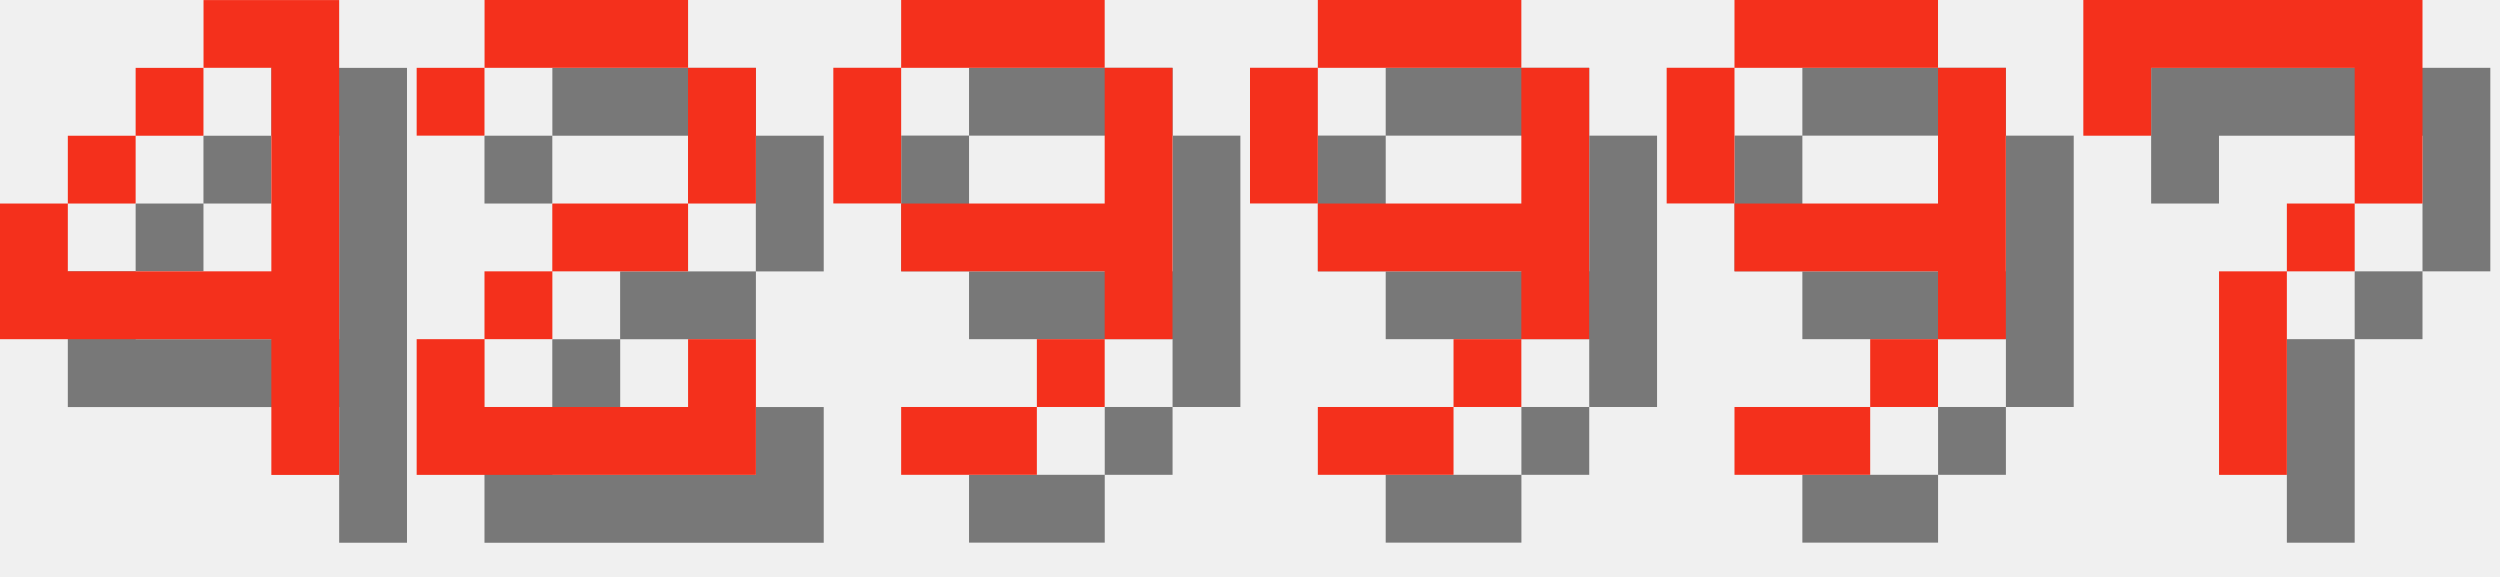
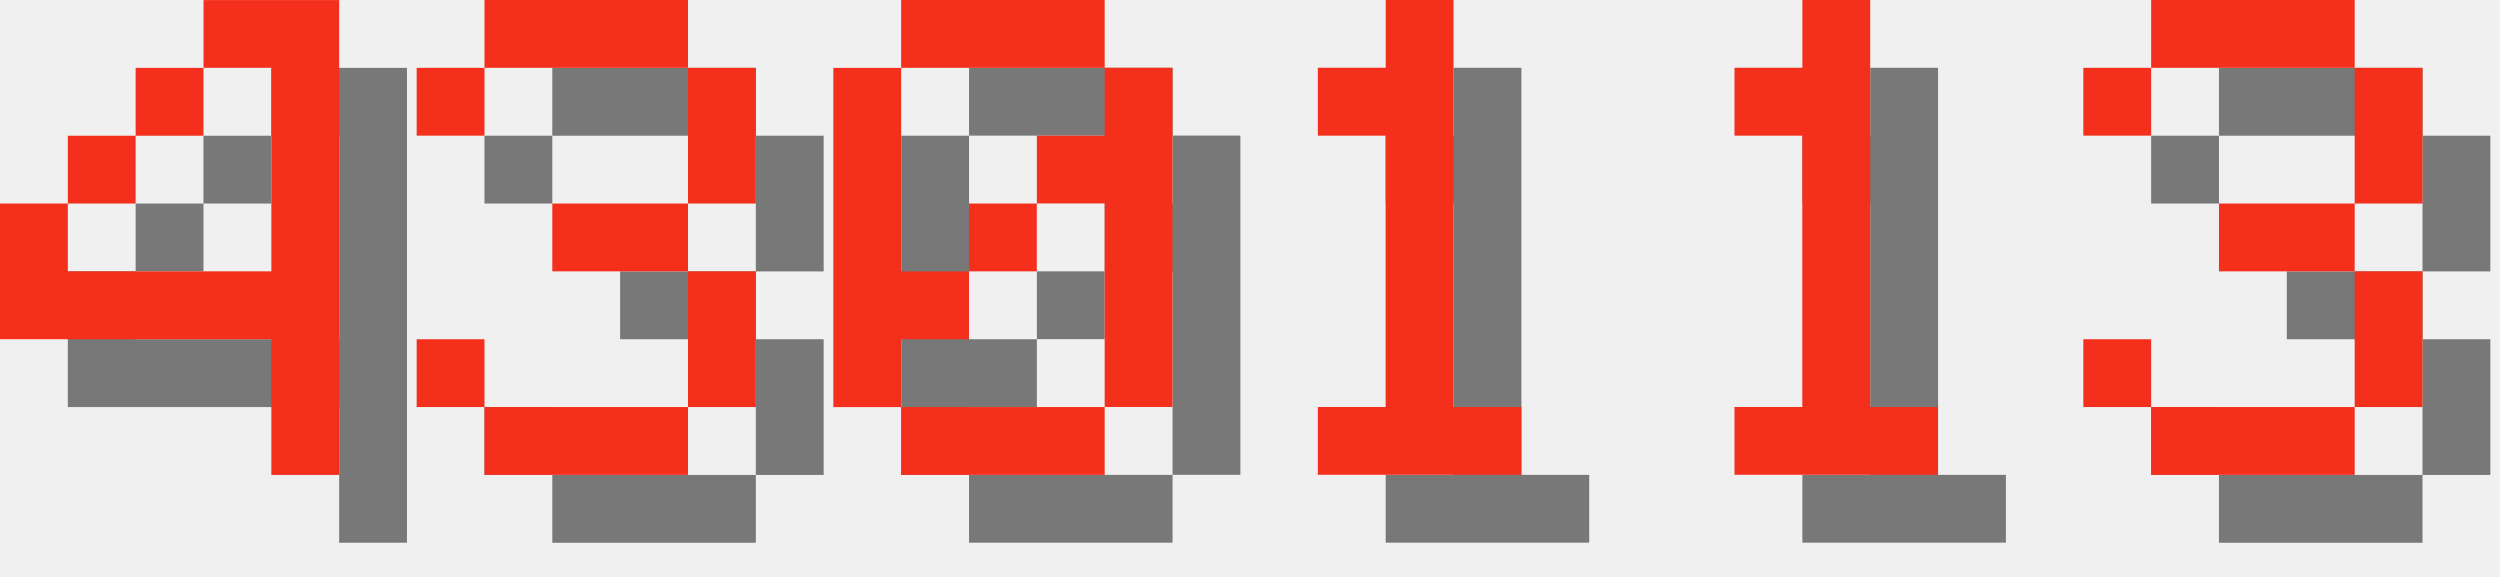
<svg xmlns="http://www.w3.org/2000/svg" version="1.1" width="156.0" height="36">
  <style>
        .text-foreground {
            fill: #F4301C;
        }
        .text-shadow {
            fill: #000000;
            fill-opacity: 0.5;
        }
    </style>
  <g class="digit" id="digit_4" transform="translate(0.0, 0), scale(4)">
    <path id="digit_4_shadow" class="text-shadow" d="m4.233 1.058v1.058h1.058v3.175h-3.175v-1.058h-1.058v2.117h4.233v2.117h1.058v-7.408h-2.117zm-2.117 3.175h1.058v-1.058h-1.058v1.058zm1.058-1.058h1.058v-1.058h-1.058v1.058z" fill-opacity=".5" style="paint-order:stroke fill markers" />
    <path id="digit_4_fg" class="text-foreground" d="m3.175 0v1.058h1.058v3.175h-3.175v-1.058h-1.058v2.117h4.233v2.117h1.058v-7.408h-2.117zm-2.117 3.175h1.058v-1.058h-1.058v1.058zm1.058-1.058h1.058v-1.058h-1.058v1.058z" fill="#fff" style="paint-order:stroke fill markers" />
  </g>
-   <g class="digit" id="digit_2" transform="translate(26.0, 0), scale(4)">
-     <path id="digit_2_shadow" class="text-shadow" d="m1.058 2.117v1.058h1.058v-1.058h3.175v2.117h-2.117v1.058h-1.058v1.058h-1.058v2.117h5.292v-2.117h-1.058v1.058h-3.175v-1.058h1.058v-1.058h2.117v-1.058h1.058v-2.117h-1.058v-1.058h-3.175v1.058h-1.058z" fill-opacity=".5" style="paint-order:stroke fill markers" />
-     <path id="digit_2_fg" class="text-foreground" d="m0 1.058v1.058h1.058v-1.058h3.175v2.117h-2.117v1.058h-1.058v1.058h-1.058v2.117h5.292v-2.117h-1.058v1.058h-3.175v-1.058h1.058v-1.058h2.117v-1.058h1.058v-2.117h-1.058v-1.058h-3.175v1.058h-1.058z" fill="#fff" style="paint-order:stroke fill markers" />
+   <g class="digit" id="digit_3" transform="translate(26.0, 0), scale(4)">
+     <path id="digit_3_shadow" class="text-shadow" d="m1.058 2.117v1.058h1.058v-1.058h3.175v2.117h-2.117v1.058h2.117v2.117h-3.175v-1.058h-1.058v1.058h1.058v1.058h3.175v-1.058h1.058v-2.117h-1.058v-1.058h1.058v-2.117h-1.058v-1.058h-3.175v1.058h-1.058z" fill-opacity=".5" style="paint-order:stroke fill markers" />
+     <path id="digit_3_fg" class="text-foreground" d="m0 1.058v1.058h1.058v-1.058h3.175v2.117h-2.117v1.058h2.117v2.117h-3.175v-1.058h-1.058v1.058h1.058v1.058h3.175v-1.058h1.058v-2.117h-1.058v-1.058h1.058v-2.117h-1.058v-1.058h-3.175v1.058h-1.058z" fill="#fff" style="paint-order:stroke fill markers" />
  </g>
-   <g class="digit" id="digit_9" transform="translate(52.0, 0), scale(4)">
-     <path id="digit_9_shadow" class="text-shadow" d="m2.117 1.058v1.058h3.175v-1.058h-3.175zm3.175 1.058v2.117h-3.175v1.058h3.175v1.058h1.058v-4.233h-1.058zm0 4.233h-1.058v1.058h1.058v-1.058zm-1.058 1.058h-2.117v1.058h2.117v-1.058zm-2.117-3.175v-2.117h-1.058v2.117h1.058z" fill-opacity=".5" style="paint-order:stroke fill markers" />
-     <path id="digit_9_fg" class="text-foreground" d="m1.058 0v1.058h3.175v-1.058h-3.175zm3.175 1.058v2.117h-3.175v1.058h3.175v1.058h1.058v-4.233h-1.058zm0 4.233h-1.058v1.058h1.058v-1.058zm-1.058 1.058h-2.117v1.058h2.117v-1.058zm-2.117-3.175v-2.117h-1.058v2.117h1.058z" fill="#fff" style="paint-order:stroke fill markers" />
+   <g class="digit" id="digit_0" transform="translate(52.0, 0), scale(4)">
+     <path id="digit_0_shadow" class="text-shadow" d="m2.117 1.058v1.058h3.175v-1.058h-3.175zm3.175 1.058v1.058h-1.058v1.058h1.058v3.175h1.058v-5.292h-1.058zm0 5.292h-3.175v1.058h3.175v-1.058zm-3.175 0v-1.058h1.058v-1.058h-1.058v-3.175h-1.058v5.292h1.058zm1.058-2.117h1.058v-1.058h-1.058v1.058z" fill-opacity=".5" style="paint-order:stroke fill markers" />
+     <path id="digit_0_fg" class="text-foreground" d="m1.058 0v1.058h3.175v-1.058h-3.175zm3.175 1.058v1.058h-1.058v1.058h1.058v3.175h1.058v-5.292h-1.058zm0 5.292h-3.175v1.058h3.175v-1.058zm-3.175 0v-1.058h1.058v-1.058h-1.058v-3.175h-1.058v5.292h1.058zm1.058-2.117h1.058v-1.058h-1.058v1.058z" fill="#fff" style="paint-order:stroke fill markers" />
  </g>
-   <g class="digit" id="digit_9" transform="translate(78.0, 0), scale(4)">
-     <path id="digit_9_shadow" class="text-shadow" d="m2.117 1.058v1.058h3.175v-1.058h-3.175zm3.175 1.058v2.117h-3.175v1.058h3.175v1.058h1.058v-4.233h-1.058zm0 4.233h-1.058v1.058h1.058v-1.058zm-1.058 1.058h-2.117v1.058h2.117v-1.058zm-2.117-3.175v-2.117h-1.058v2.117h1.058z" fill-opacity=".5" style="paint-order:stroke fill markers" />
-     <path id="digit_9_fg" class="text-foreground" d="m1.058 0v1.058h3.175v-1.058h-3.175zm3.175 1.058v2.117h-3.175v1.058h3.175v1.058h1.058v-4.233h-1.058zm0 4.233h-1.058v1.058h1.058v-1.058zm-1.058 1.058h-2.117v1.058h2.117v-1.058zm-2.117-3.175v-2.117h-1.058v2.117h1.058z" fill="#fff" style="paint-order:stroke fill markers" />
+   <g class="digit" id="digit_1" transform="translate(78.0, 0), scale(4)">
+     <path id="digit_1_shadow" class="text-shadow" d="m2.117 2.117v1.058h1.058v4.233h-1.058v1.058h3.175v-1.058h-1.058v-6.35h-1.058v1.058h-1.058z" fill-opacity=".5" style="paint-order:stroke fill markers" />
+     <path id="digit_1_fg" class="text-foreground" d="m1.058 1.058v1.058h1.058v4.233h-1.058v1.058h3.175v-1.058h-1.058v-6.35h-1.058v1.058h-1.058z" fill="#fff" style="paint-order:stroke fill markers" />
  </g>
-   <g class="digit" id="digit_9" transform="translate(104.0, 0), scale(4)">
-     <path id="digit_9_shadow" class="text-shadow" d="m2.117 1.058v1.058h3.175v-1.058h-3.175zm3.175 1.058v2.117h-3.175v1.058h3.175v1.058h1.058v-4.233h-1.058zm0 4.233h-1.058v1.058h1.058v-1.058zm-1.058 1.058h-2.117v1.058h2.117v-1.058zm-2.117-3.175v-2.117h-1.058v2.117h1.058z" fill-opacity=".5" style="paint-order:stroke fill markers" />
-     <path id="digit_9_fg" class="text-foreground" d="m1.058 0v1.058h3.175v-1.058h-3.175zm3.175 1.058v2.117h-3.175v1.058h3.175v1.058h1.058v-4.233h-1.058zm0 4.233h-1.058v1.058h1.058v-1.058zm-1.058 1.058h-2.117v1.058h2.117v-1.058zm-2.117-3.175v-2.117h-1.058v2.117h1.058z" fill="#fff" style="paint-order:stroke fill markers" />
+   <g class="digit" id="digit_1" transform="translate(104.0, 0), scale(4)">
+     <path id="digit_1_shadow" class="text-shadow" d="m2.117 2.117v1.058h1.058v4.233h-1.058v1.058h3.175v-1.058h-1.058v-6.35h-1.058v1.058h-1.058z" fill-opacity=".5" style="paint-order:stroke fill markers" />
+     <path id="digit_1_fg" class="text-foreground" d="m1.058 1.058v1.058h1.058v4.233h-1.058v1.058h3.175v-1.058h-1.058v-6.35h-1.058v1.058h-1.058z" fill="#fff" style="paint-order:stroke fill markers" />
  </g>
-   <g class="digit" id="digit_7" transform="translate(130.0, 0), scale(4)">
-     <path id="digit_7_shadow" class="text-shadow" d="m1.058 1.058 2e-6 2.117h1.058v-1.058h3.175v1.058l2e-7 1.058h-1.058v1.058h-1.058l4e-7 3.175 1.058 1e-7v-3.175h1.058v-1.058h1.058l5e-7 -1.058v-2.117z" fill-opacity=".5" style="paint-order:stroke fill markers" />
-     <path id="digit_7_fg" class="text-foreground" d="m0 0 2e-6 2.117h1.058v-1.058h3.175v1.058l2e-7 1.058h-1.058v1.058h-1.058l4e-7 3.175 1.058 1e-7v-3.175h1.058v-1.058h1.058l5e-7 -1.058v-2.117z" fill="#fff" style="paint-order:stroke fill markers" />
+   <g class="digit" id="digit_3" transform="translate(130.0, 0), scale(4)">
+     <path id="digit_3_shadow" class="text-shadow" d="m1.058 2.117v1.058h1.058v-1.058h3.175v2.117h-2.117v1.058h2.117v2.117h-3.175v-1.058h-1.058v1.058h1.058v1.058h3.175v-1.058h1.058v-2.117h-1.058v-1.058h1.058v-2.117h-1.058v-1.058h-3.175v1.058h-1.058z" fill-opacity=".5" style="paint-order:stroke fill markers" />
+     <path id="digit_3_fg" class="text-foreground" d="m0 1.058v1.058h1.058v-1.058h3.175v2.117h-2.117v1.058h2.117v2.117h-3.175v-1.058h-1.058v1.058h1.058v1.058h3.175v-1.058h1.058v-2.117h-1.058v-1.058h1.058v-2.117h-1.058v-1.058h-3.175v1.058h-1.058z" fill="#fff" style="paint-order:stroke fill markers" />
  </g>
</svg>
